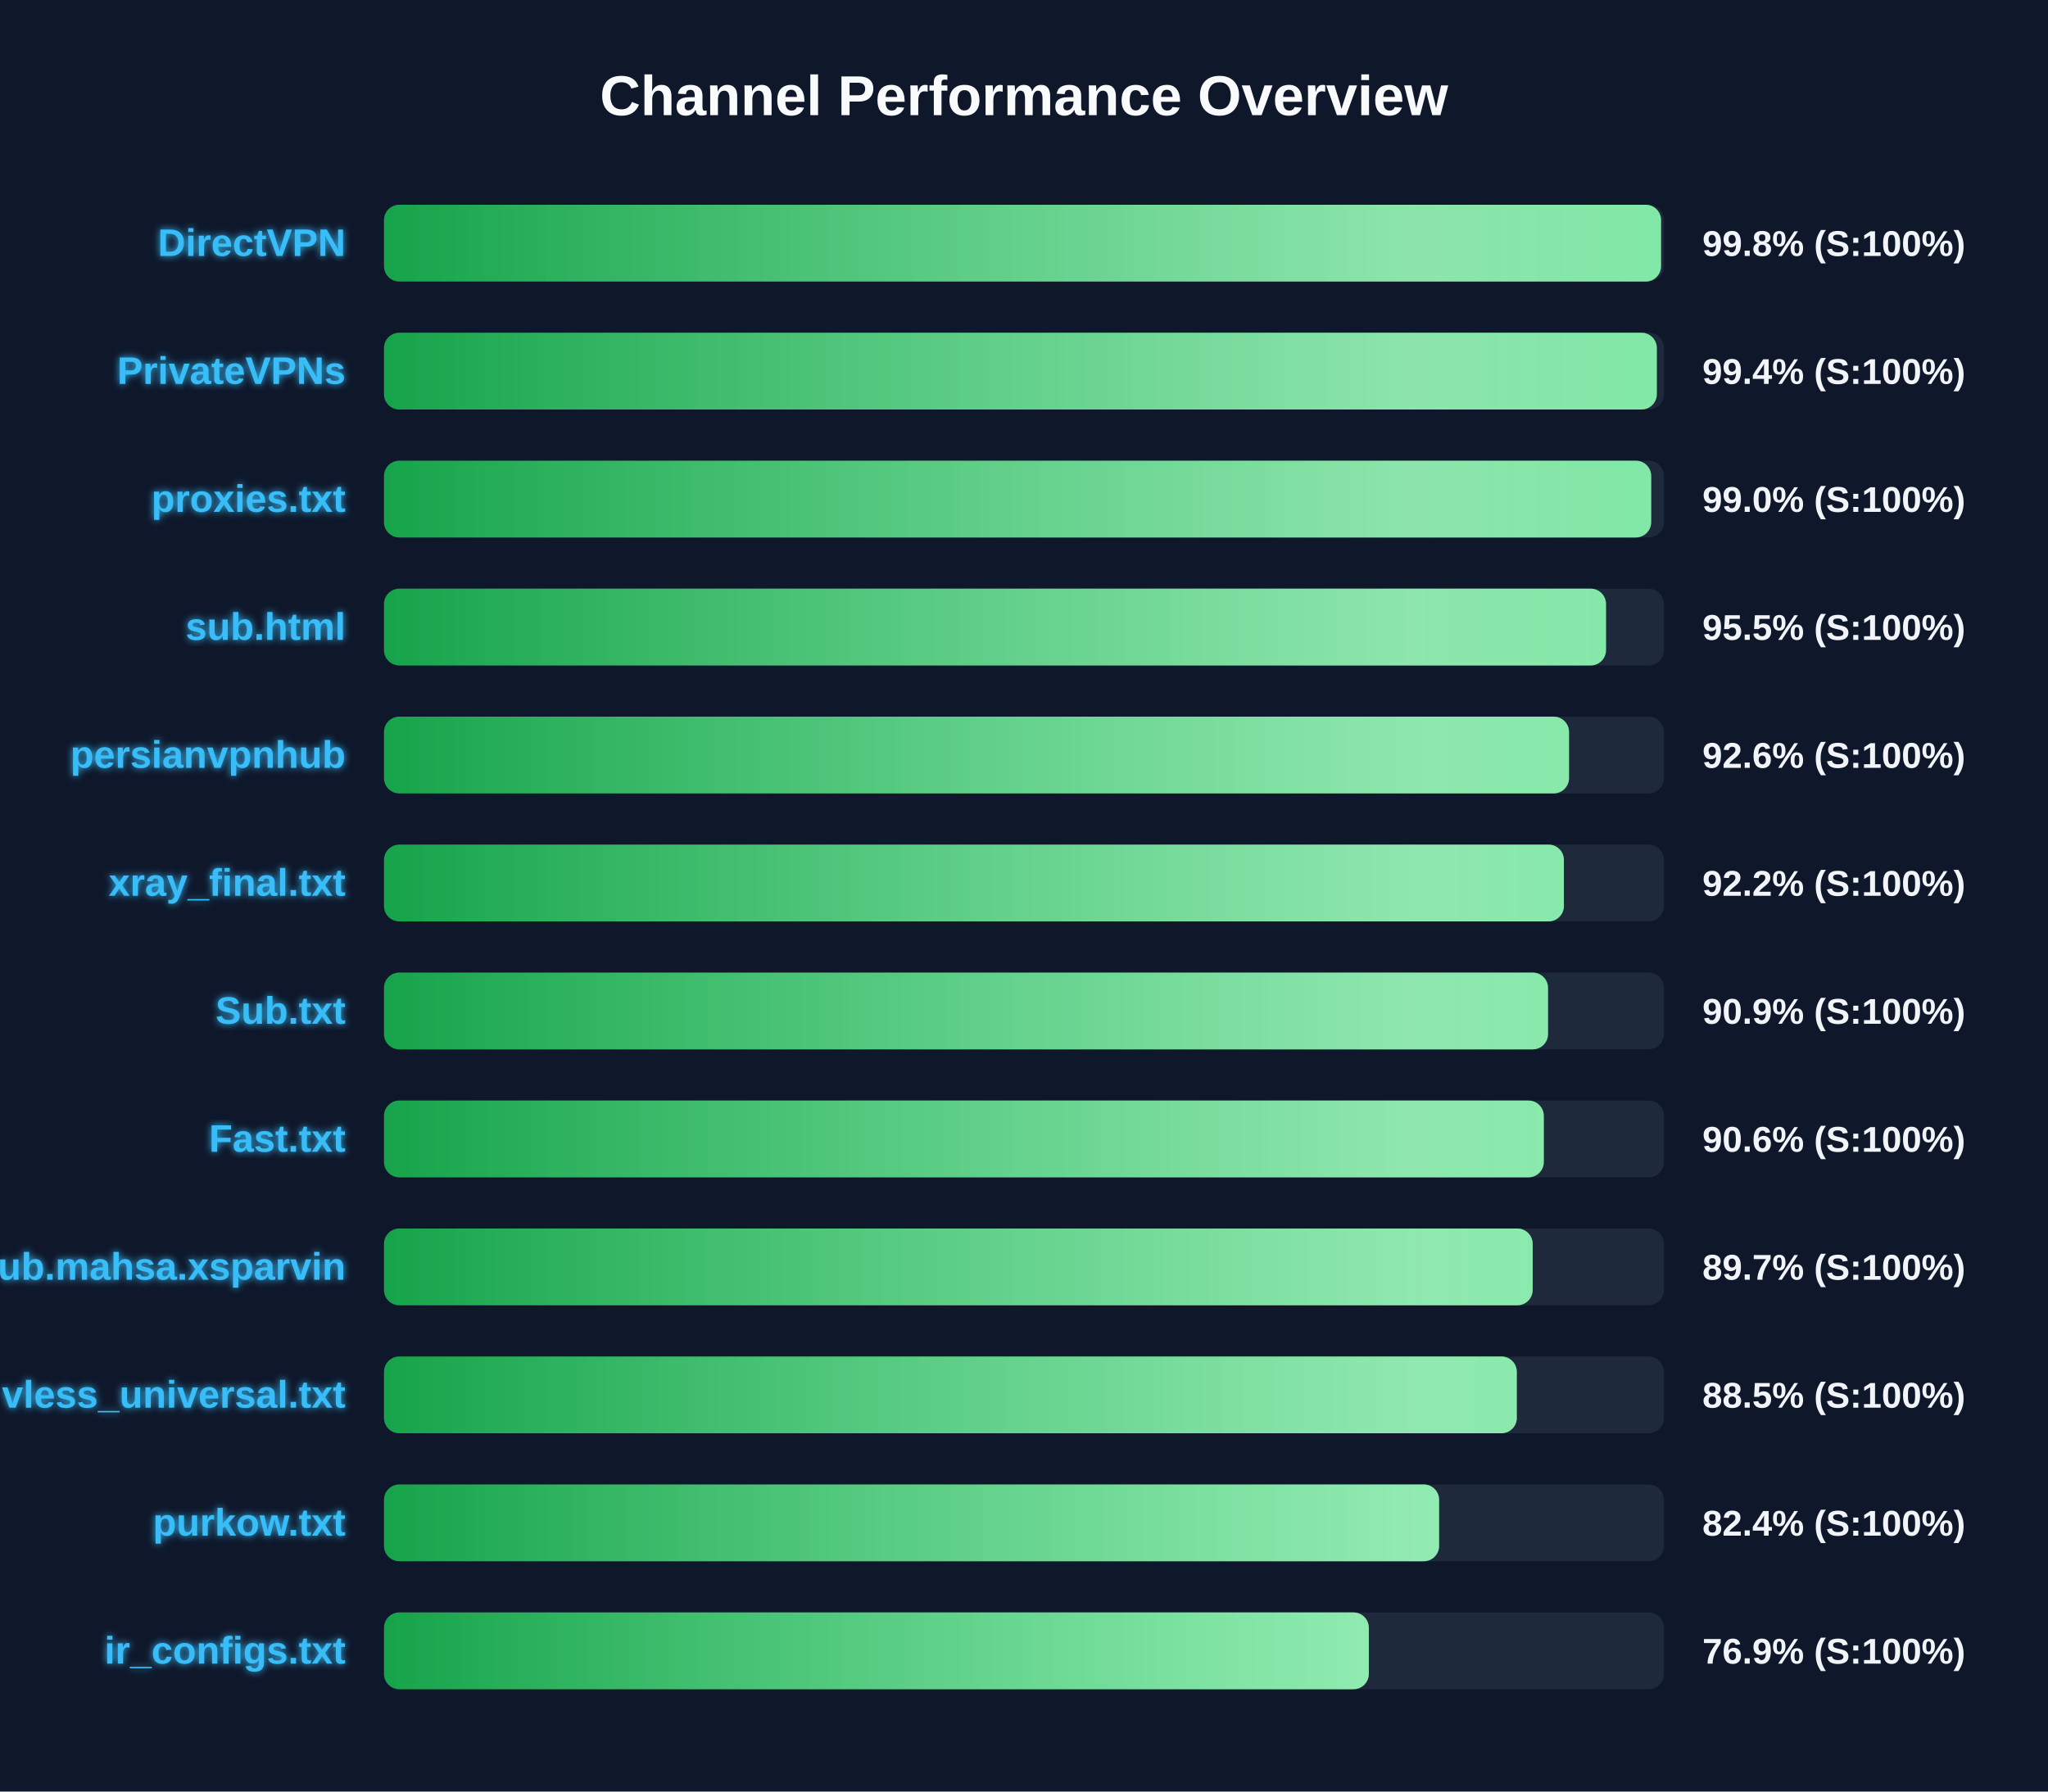
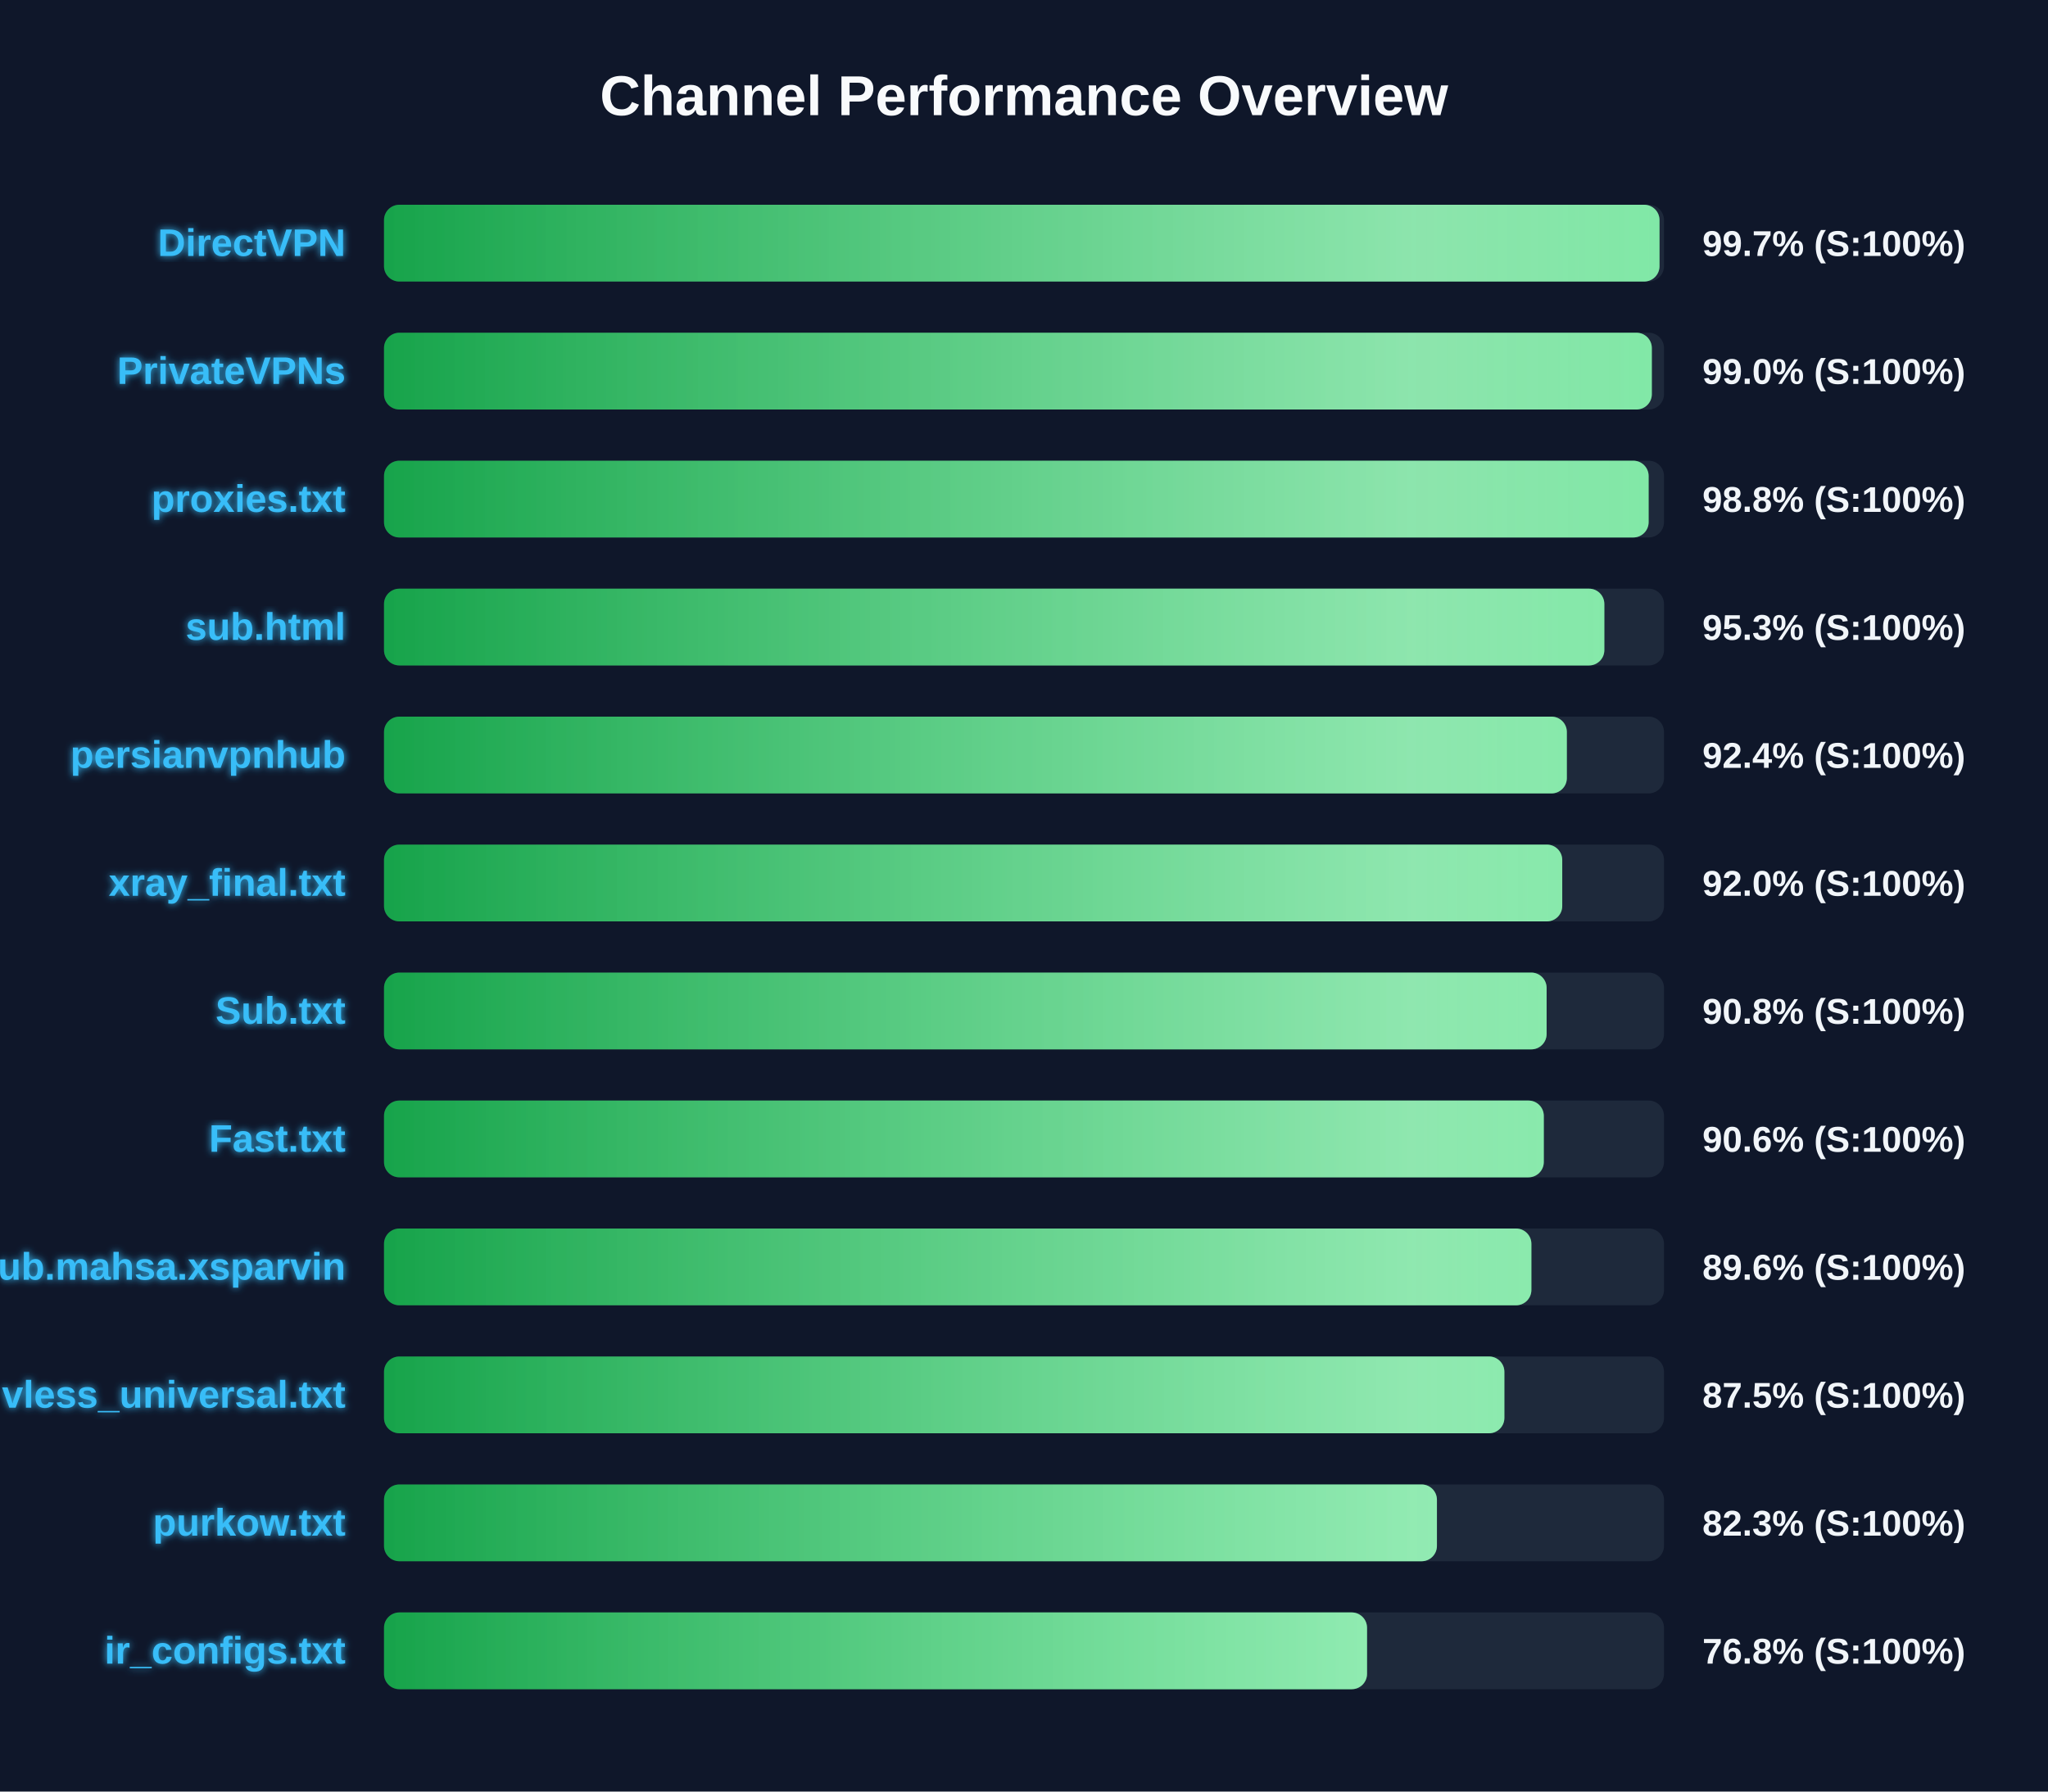
<svg xmlns="http://www.w3.org/2000/svg" width="800" height="700" version="1.1">
  <defs>
    <linearGradient id="grad-green" x1="0%" y1="0%" x2="100%" y2="0%">
      <stop offset="0%" stop-color="#16a34a" />
      <stop offset="100%" stop-color="#4ade80" />
    </linearGradient>
    <linearGradient id="grad-yellow" x1="0%" y1="0%" x2="100%" y2="0%">
      <stop offset="0%" stop-color="#ca8a04" />
      <stop offset="100%" stop-color="#fde047" />
    </linearGradient>
    <linearGradient id="grad-red" x1="0%" y1="0%" x2="100%" y2="0%">
      <stop offset="0%" stop-color="#dc2626" />
      <stop offset="100%" stop-color="#f87171" />
    </linearGradient>
    <linearGradient id="shimmer" x1="0%" y1="0%" x2="100%" y2="0%">
      <stop offset="0%" stop-color="rgba(255,255,255,0)" />
      <stop offset="50%" stop-color="rgba(255,255,255,0.4)" />
      <stop offset="100%" stop-color="rgba(255,255,255,0)" />
    </linearGradient>
    <filter id="glow" x="-20%" y="-20%" width="140%" height="140%">
      <feGaussianBlur stdDeviation="1.5" result="blur" />
      <feComposite in="SourceGraphic" in2="blur" operator="over" />
    </filter>
  </defs>
  <style>
        .bg-rect { fill: #0f172a; }
        .title { font: bold 22px 'Segoe UI', Arial, sans-serif; fill: #f8fafc; }
        .row { font: bold 15px 'Segoe UI', Arial, sans-serif; fill: #38bdf8; filter: url(#glow); }
        .score { font: bold 14px 'Segoe UI', Arial, sans-serif; fill: #f1f5f9; }
        @keyframes shimmer-anim {
            0% { transform: translateX(-100%); }
            100% { transform: translateX(200%); }
        }
        .shimmer-rect {
            animation: shimmer-anim 2.5s infinite linear;
        }
    </style>
  <rect width="100%" height="100%" class="bg-rect" />
  <text x="400" y="45" text-anchor="middle" class="title">Channel Performance Overview</text>
  <rect x="150" y="80" width="500" height="30" fill="#1e293b" rx="6" />
  <clipPath id="clip-0">
-     <rect x="150" y="80" width="498.85" height="30" rx="6" />
+     <rect x="150" y="80" width="498.25" height="30" rx="6" />
  </clipPath>
-   <rect x="150" y="80" width="498.85" height="30" fill="url(#grad-green)" rx="6" />
+   <rect x="150" y="80" width="498.25" height="30" fill="url(#grad-green)" rx="6" />
  <g clip-path="url(#clip-0)">
    <rect x="150" y="80" width="100%" height="30" fill="url(#shimmer)" class="shimmer-rect" />
  </g>
  <text x="135" y="100" text-anchor="end" class="row">DirectVPN</text>
-   <text x="665" y="100" text-anchor="start" class="score">99.8% (S:100%)</text>
+   <text x="665" y="100" text-anchor="start" class="score">99.7% (S:100%)</text>
  <rect x="150" y="130" width="500" height="30" fill="#1e293b" rx="6" />
  <clipPath id="clip-1">
-     <rect x="150" y="130" width="497.2" height="30" rx="6" />
+     <rect x="150" y="130" width="495.25" height="30" rx="6" />
  </clipPath>
-   <rect x="150" y="130" width="497.2" height="30" fill="url(#grad-green)" rx="6" />
+   <rect x="150" y="130" width="495.25" height="30" fill="url(#grad-green)" rx="6" />
  <g clip-path="url(#clip-1)">
    <rect x="150" y="130" width="100%" height="30" fill="url(#shimmer)" class="shimmer-rect" />
  </g>
  <text x="135" y="150" text-anchor="end" class="row">PrivateVPNs</text>
-   <text x="665" y="150" text-anchor="start" class="score">99.4% (S:100%)</text>
+   <text x="665" y="150" text-anchor="start" class="score">99.0% (S:100%)</text>
  <rect x="150" y="180" width="500" height="30" fill="#1e293b" rx="6" />
  <clipPath id="clip-2">
-     <rect x="150" y="180" width="495.0" height="30" rx="6" />
+     <rect x="150" y="180" width="494.0" height="30" rx="6" />
  </clipPath>
-   <rect x="150" y="180" width="495.0" height="30" fill="url(#grad-green)" rx="6" />
+   <rect x="150" y="180" width="494.0" height="30" fill="url(#grad-green)" rx="6" />
  <g clip-path="url(#clip-2)">
    <rect x="150" y="180" width="100%" height="30" fill="url(#shimmer)" class="shimmer-rect" />
  </g>
  <text x="135" y="200" text-anchor="end" class="row">proxies.txt</text>
-   <text x="665" y="200" text-anchor="start" class="score">99.0% (S:100%)</text>
+   <text x="665" y="200" text-anchor="start" class="score">98.8% (S:100%)</text>
  <rect x="150" y="230" width="500" height="30" fill="#1e293b" rx="6" />
  <clipPath id="clip-3">
-     <rect x="150" y="230" width="477.35" height="30" rx="6" />
+     <rect x="150" y="230" width="476.7" height="30" rx="6" />
  </clipPath>
-   <rect x="150" y="230" width="477.35" height="30" fill="url(#grad-green)" rx="6" />
+   <rect x="150" y="230" width="476.7" height="30" fill="url(#grad-green)" rx="6" />
  <g clip-path="url(#clip-3)">
    <rect x="150" y="230" width="100%" height="30" fill="url(#shimmer)" class="shimmer-rect" />
  </g>
  <text x="135" y="250" text-anchor="end" class="row">sub.html</text>
-   <text x="665" y="250" text-anchor="start" class="score">95.5% (S:100%)</text>
+   <text x="665" y="250" text-anchor="start" class="score">95.3% (S:100%)</text>
  <rect x="150" y="280" width="500" height="30" fill="#1e293b" rx="6" />
  <clipPath id="clip-4">
-     <rect x="150" y="280" width="462.9" height="30" rx="6" />
+     <rect x="150" y="280" width="462.05" height="30" rx="6" />
  </clipPath>
-   <rect x="150" y="280" width="462.9" height="30" fill="url(#grad-green)" rx="6" />
+   <rect x="150" y="280" width="462.05" height="30" fill="url(#grad-green)" rx="6" />
  <g clip-path="url(#clip-4)">
    <rect x="150" y="280" width="100%" height="30" fill="url(#shimmer)" class="shimmer-rect" />
  </g>
  <text x="135" y="300" text-anchor="end" class="row">persianvpnhub</text>
-   <text x="665" y="300" text-anchor="start" class="score">92.6% (S:100%)</text>
+   <text x="665" y="300" text-anchor="start" class="score">92.4% (S:100%)</text>
  <rect x="150" y="330" width="500" height="30" fill="#1e293b" rx="6" />
  <clipPath id="clip-5">
-     <rect x="150" y="330" width="460.9" height="30" rx="6" />
+     <rect x="150" y="330" width="460.25" height="30" rx="6" />
  </clipPath>
-   <rect x="150" y="330" width="460.9" height="30" fill="url(#grad-green)" rx="6" />
+   <rect x="150" y="330" width="460.25" height="30" fill="url(#grad-green)" rx="6" />
  <g clip-path="url(#clip-5)">
    <rect x="150" y="330" width="100%" height="30" fill="url(#shimmer)" class="shimmer-rect" />
  </g>
  <text x="135" y="350" text-anchor="end" class="row">xray_final.txt</text>
-   <text x="665" y="350" text-anchor="start" class="score">92.2% (S:100%)</text>
+   <text x="665" y="350" text-anchor="start" class="score">92.0% (S:100%)</text>
  <rect x="150" y="380" width="500" height="30" fill="#1e293b" rx="6" />
  <clipPath id="clip-6">
-     <rect x="150" y="380" width="454.7" height="30" rx="6" />
+     <rect x="150" y="380" width="454.15" height="30" rx="6" />
  </clipPath>
-   <rect x="150" y="380" width="454.7" height="30" fill="url(#grad-green)" rx="6" />
+   <rect x="150" y="380" width="454.15" height="30" fill="url(#grad-green)" rx="6" />
  <g clip-path="url(#clip-6)">
    <rect x="150" y="380" width="100%" height="30" fill="url(#shimmer)" class="shimmer-rect" />
  </g>
  <text x="135" y="400" text-anchor="end" class="row">Sub.txt</text>
-   <text x="665" y="400" text-anchor="start" class="score">90.9% (S:100%)</text>
+   <text x="665" y="400" text-anchor="start" class="score">90.8% (S:100%)</text>
  <rect x="150" y="430" width="500" height="30" fill="#1e293b" rx="6" />
  <clipPath id="clip-7">
    <rect x="150" y="430" width="453.05" height="30" rx="6" />
  </clipPath>
  <rect x="150" y="430" width="453.05" height="30" fill="url(#grad-green)" rx="6" />
  <g clip-path="url(#clip-7)">
    <rect x="150" y="430" width="100%" height="30" fill="url(#shimmer)" class="shimmer-rect" />
  </g>
  <text x="135" y="450" text-anchor="end" class="row">Fast.txt</text>
  <text x="665" y="450" text-anchor="start" class="score">90.6% (S:100%)</text>
  <rect x="150" y="480" width="500" height="30" fill="#1e293b" rx="6" />
  <clipPath id="clip-8">
-     <rect x="150" y="480" width="448.7" height="30" rx="6" />
+     <rect x="150" y="480" width="448.2" height="30" rx="6" />
  </clipPath>
-   <rect x="150" y="480" width="448.7" height="30" fill="url(#grad-green)" rx="6" />
+   <rect x="150" y="480" width="448.2" height="30" fill="url(#grad-green)" rx="6" />
  <g clip-path="url(#clip-8)">
    <rect x="150" y="480" width="100%" height="30" fill="url(#shimmer)" class="shimmer-rect" />
  </g>
  <text x="135" y="500" text-anchor="end" class="row">Sub.mahsa.xsparvin</text>
-   <text x="665" y="500" text-anchor="start" class="score">89.7% (S:100%)</text>
+   <text x="665" y="500" text-anchor="start" class="score">89.6% (S:100%)</text>
  <rect x="150" y="530" width="500" height="30" fill="#1e293b" rx="6" />
  <clipPath id="clip-9">
-     <rect x="150" y="530" width="442.5" height="30" rx="6" />
+     <rect x="150" y="530" width="437.65" height="30" rx="6" />
  </clipPath>
-   <rect x="150" y="530" width="442.5" height="30" fill="url(#grad-green)" rx="6" />
+   <rect x="150" y="530" width="437.65" height="30" fill="url(#grad-green)" rx="6" />
  <g clip-path="url(#clip-9)">
    <rect x="150" y="530" width="100%" height="30" fill="url(#shimmer)" class="shimmer-rect" />
  </g>
  <text x="135" y="550" text-anchor="end" class="row">vless_universal.txt</text>
-   <text x="665" y="550" text-anchor="start" class="score">88.5% (S:100%)</text>
+   <text x="665" y="550" text-anchor="start" class="score">87.5% (S:100%)</text>
  <rect x="150" y="580" width="500" height="30" fill="#1e293b" rx="6" />
  <clipPath id="clip-10">
-     <rect x="150" y="580" width="412.15" height="30" rx="6" />
+     <rect x="150" y="580" width="411.3" height="30" rx="6" />
  </clipPath>
-   <rect x="150" y="580" width="412.15" height="30" fill="url(#grad-green)" rx="6" />
+   <rect x="150" y="580" width="411.3" height="30" fill="url(#grad-green)" rx="6" />
  <g clip-path="url(#clip-10)">
    <rect x="150" y="580" width="100%" height="30" fill="url(#shimmer)" class="shimmer-rect" />
  </g>
  <text x="135" y="600" text-anchor="end" class="row">purkow.txt</text>
-   <text x="665" y="600" text-anchor="start" class="score">82.4% (S:100%)</text>
+   <text x="665" y="600" text-anchor="start" class="score">82.3% (S:100%)</text>
  <rect x="150" y="630" width="500" height="30" fill="#1e293b" rx="6" />
  <clipPath id="clip-11">
-     <rect x="150" y="630" width="384.7" height="30" rx="6" />
+     <rect x="150" y="630" width="384.0" height="30" rx="6" />
  </clipPath>
-   <rect x="150" y="630" width="384.7" height="30" fill="url(#grad-green)" rx="6" />
+   <rect x="150" y="630" width="384.0" height="30" fill="url(#grad-green)" rx="6" />
  <g clip-path="url(#clip-11)">
    <rect x="150" y="630" width="100%" height="30" fill="url(#shimmer)" class="shimmer-rect" />
  </g>
  <text x="135" y="650" text-anchor="end" class="row">ir_configs.txt</text>
-   <text x="665" y="650" text-anchor="start" class="score">76.9% (S:100%)</text>
+   <text x="665" y="650" text-anchor="start" class="score">76.8% (S:100%)</text>
</svg>
